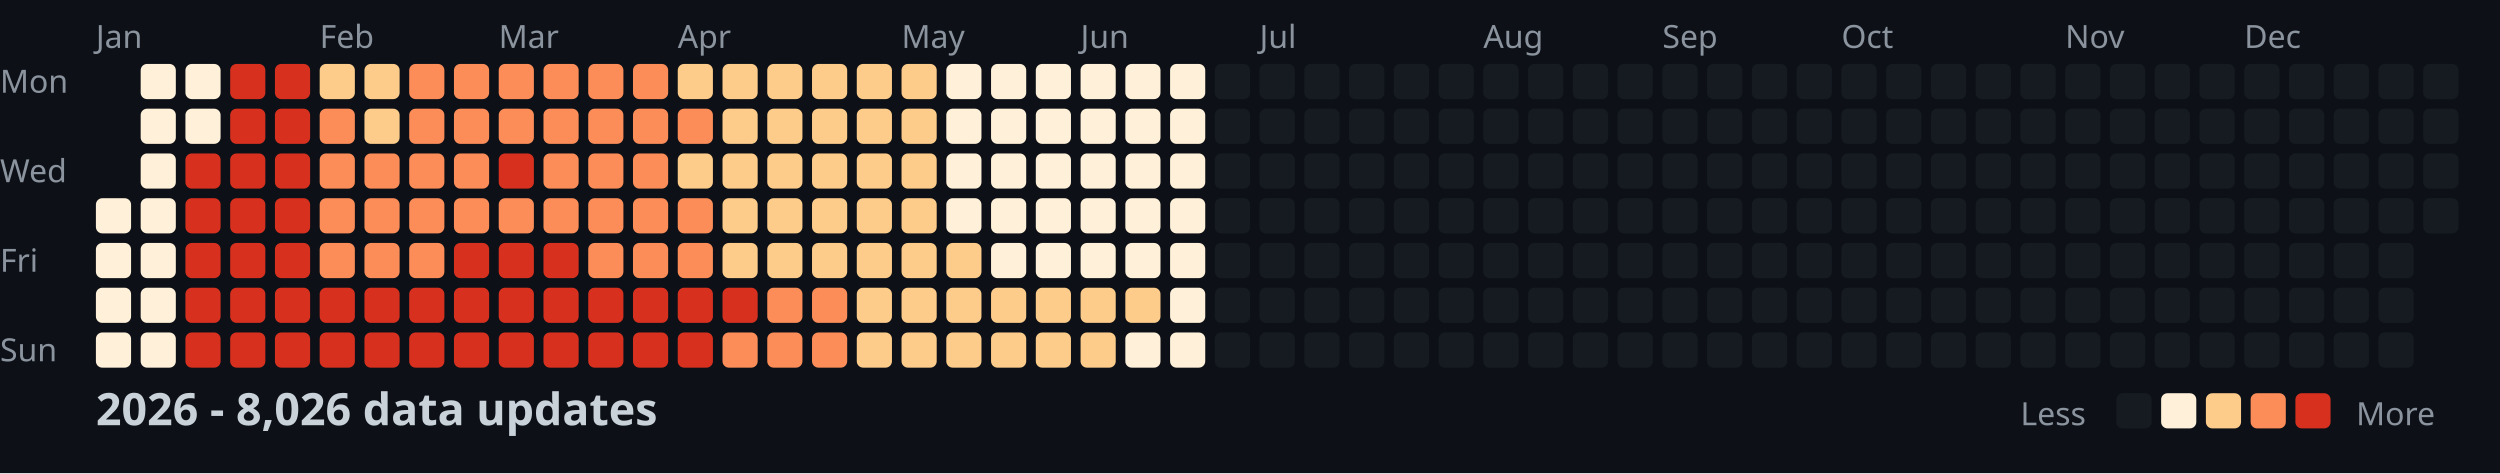
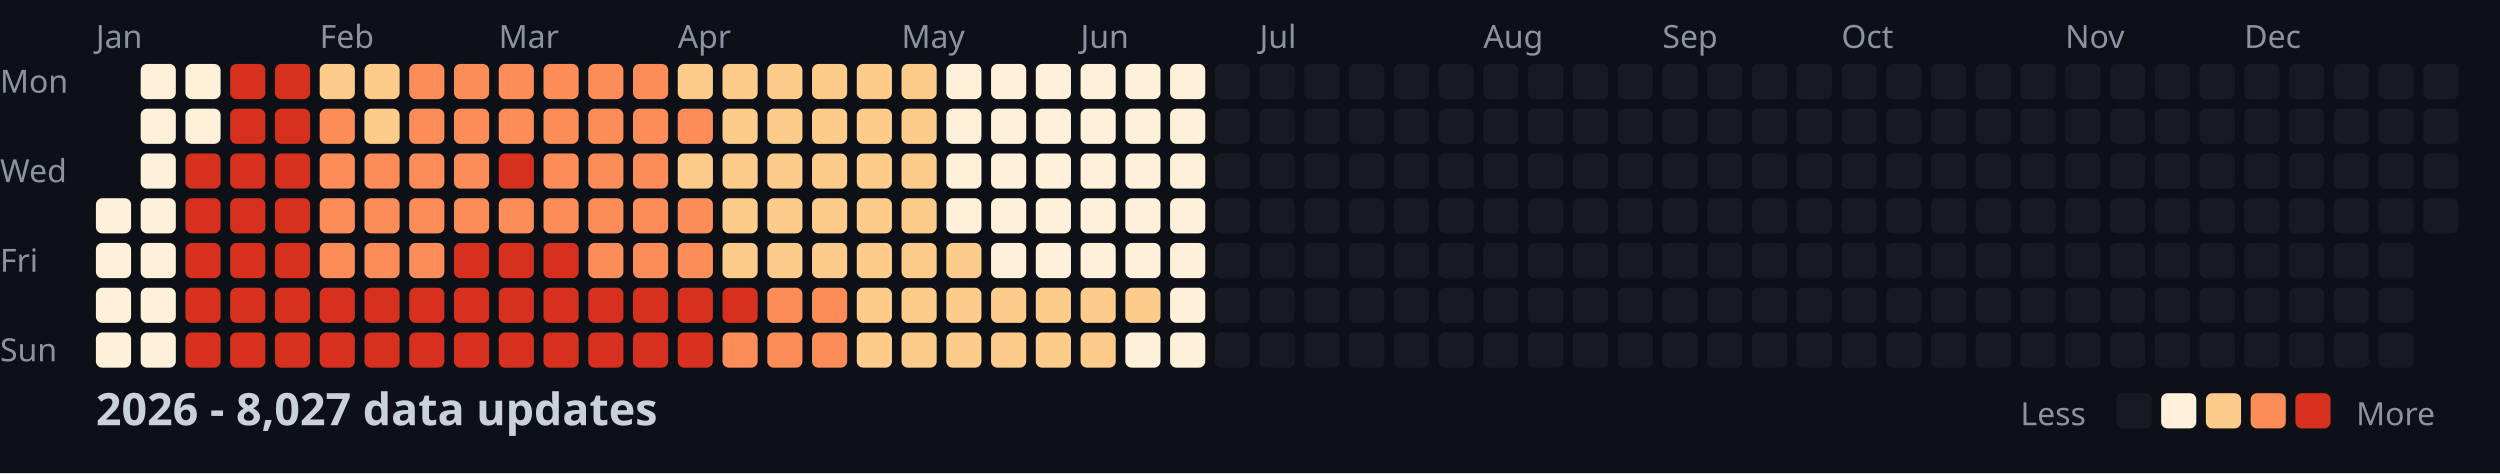
<svg xmlns="http://www.w3.org/2000/svg" width="782" height="148">
  <style>
    .month { font: 10px sans-serif; fill: #8b949e; }
    .day { font: 10px sans-serif; fill: #8b949e; }
    .title { font: bold 14px sans-serif; fill: #c9d1d9; }
    .legend { font: 10px sans-serif; fill: #8b949e; }
  </style>
  <rect width="100%" height="100%" fill="#0d1117" />
  <text x="0" y="29" class="day">Mon</text>
  <text x="0" y="57" class="day">Wed</text>
  <text x="0" y="85" class="day">Fri</text>
  <text x="0" y="113" class="day">Sun</text>
  <text x="30" y="15" class="month">Jan</text>
  <text x="100" y="15" class="month">Feb</text>
  <text x="156" y="15" class="month">Mar</text>
  <text x="212" y="15" class="month">Apr</text>
  <text x="282" y="15" class="month">May</text>
  <text x="338" y="15" class="month">Jun</text>
  <text x="394" y="15" class="month">Jul</text>
  <text x="464" y="15" class="month">Aug</text>
  <text x="520" y="15" class="month">Sep</text>
  <text x="576" y="15" class="month">Oct</text>
  <text x="646" y="15" class="month">Nov</text>
  <text x="702" y="15" class="month">Dec</text>
  <rect x="30" y="62" width="11" height="11" fill="#fef0d9" rx="2" />
  <rect x="30" y="76" width="11" height="11" fill="#fef0d9" rx="2" />
  <rect x="30" y="90" width="11" height="11" fill="#fef0d9" rx="2" />
  <rect x="30" y="104" width="11" height="11" fill="#fef0d9" rx="2" />
  <rect x="44" y="20" width="11" height="11" fill="#fef0d9" rx="2" />
  <rect x="44" y="34" width="11" height="11" fill="#fef0d9" rx="2" />
  <rect x="44" y="48" width="11" height="11" fill="#fef0d9" rx="2" />
  <rect x="44" y="62" width="11" height="11" fill="#fef0d9" rx="2" />
  <rect x="44" y="76" width="11" height="11" fill="#fef0d9" rx="2" />
  <rect x="44" y="90" width="11" height="11" fill="#fef0d9" rx="2" />
  <rect x="44" y="104" width="11" height="11" fill="#fef0d9" rx="2" />
  <rect x="58" y="20" width="11" height="11" fill="#fef0d9" rx="2" />
  <rect x="58" y="34" width="11" height="11" fill="#fef0d9" rx="2" />
  <rect x="58" y="48" width="11" height="11" fill="#d7301f" rx="2" />
  <rect x="58" y="62" width="11" height="11" fill="#d7301f" rx="2" />
  <rect x="58" y="76" width="11" height="11" fill="#d7301f" rx="2" />
  <rect x="58" y="90" width="11" height="11" fill="#d7301f" rx="2" />
  <rect x="58" y="104" width="11" height="11" fill="#d7301f" rx="2" />
  <rect x="72" y="20" width="11" height="11" fill="#d7301f" rx="2" />
  <rect x="72" y="34" width="11" height="11" fill="#d7301f" rx="2" />
  <rect x="72" y="48" width="11" height="11" fill="#d7301f" rx="2" />
  <rect x="72" y="62" width="11" height="11" fill="#d7301f" rx="2" />
  <rect x="72" y="76" width="11" height="11" fill="#d7301f" rx="2" />
  <rect x="72" y="90" width="11" height="11" fill="#d7301f" rx="2" />
  <rect x="72" y="104" width="11" height="11" fill="#d7301f" rx="2" />
  <rect x="86" y="20" width="11" height="11" fill="#d7301f" rx="2" />
  <rect x="86" y="34" width="11" height="11" fill="#d7301f" rx="2" />
  <rect x="86" y="48" width="11" height="11" fill="#d7301f" rx="2" />
  <rect x="86" y="62" width="11" height="11" fill="#d7301f" rx="2" />
  <rect x="86" y="76" width="11" height="11" fill="#d7301f" rx="2" />
  <rect x="86" y="90" width="11" height="11" fill="#d7301f" rx="2" />
  <rect x="86" y="104" width="11" height="11" fill="#d7301f" rx="2" />
  <rect x="100" y="20" width="11" height="11" fill="#fdcc8a" rx="2" />
  <rect x="100" y="34" width="11" height="11" fill="#fc8d59" rx="2" />
  <rect x="100" y="48" width="11" height="11" fill="#fc8d59" rx="2" />
  <rect x="100" y="62" width="11" height="11" fill="#fc8d59" rx="2" />
  <rect x="100" y="76" width="11" height="11" fill="#fc8d59" rx="2" />
  <rect x="100" y="90" width="11" height="11" fill="#d7301f" rx="2" />
  <rect x="100" y="104" width="11" height="11" fill="#d7301f" rx="2" />
  <rect x="114" y="20" width="11" height="11" fill="#fdcc8a" rx="2" />
  <rect x="114" y="34" width="11" height="11" fill="#fdcc8a" rx="2" />
  <rect x="114" y="48" width="11" height="11" fill="#fc8d59" rx="2" />
  <rect x="114" y="62" width="11" height="11" fill="#fc8d59" rx="2" />
  <rect x="114" y="76" width="11" height="11" fill="#fc8d59" rx="2" />
  <rect x="114" y="90" width="11" height="11" fill="#d7301f" rx="2" />
  <rect x="114" y="104" width="11" height="11" fill="#d7301f" rx="2" />
  <rect x="128" y="20" width="11" height="11" fill="#fc8d59" rx="2" />
  <rect x="128" y="34" width="11" height="11" fill="#fc8d59" rx="2" />
  <rect x="128" y="48" width="11" height="11" fill="#fc8d59" rx="2" />
  <rect x="128" y="62" width="11" height="11" fill="#fc8d59" rx="2" />
  <rect x="128" y="76" width="11" height="11" fill="#fc8d59" rx="2" />
  <rect x="128" y="90" width="11" height="11" fill="#d7301f" rx="2" />
  <rect x="128" y="104" width="11" height="11" fill="#d7301f" rx="2" />
  <rect x="142" y="20" width="11" height="11" fill="#fc8d59" rx="2" />
  <rect x="142" y="34" width="11" height="11" fill="#fc8d59" rx="2" />
  <rect x="142" y="48" width="11" height="11" fill="#fc8d59" rx="2" />
  <rect x="142" y="62" width="11" height="11" fill="#fc8d59" rx="2" />
  <rect x="142" y="76" width="11" height="11" fill="#d7301f" rx="2" />
  <rect x="142" y="90" width="11" height="11" fill="#d7301f" rx="2" />
  <rect x="142" y="104" width="11" height="11" fill="#d7301f" rx="2" />
  <rect x="156" y="20" width="11" height="11" fill="#fc8d59" rx="2" />
  <rect x="156" y="34" width="11" height="11" fill="#fc8d59" rx="2" />
  <rect x="156" y="48" width="11" height="11" fill="#d7301f" rx="2" />
  <rect x="156" y="62" width="11" height="11" fill="#fc8d59" rx="2" />
  <rect x="156" y="76" width="11" height="11" fill="#d7301f" rx="2" />
  <rect x="156" y="90" width="11" height="11" fill="#d7301f" rx="2" />
  <rect x="156" y="104" width="11" height="11" fill="#d7301f" rx="2" />
  <rect x="170" y="20" width="11" height="11" fill="#fc8d59" rx="2" />
  <rect x="170" y="34" width="11" height="11" fill="#fc8d59" rx="2" />
  <rect x="170" y="48" width="11" height="11" fill="#fc8d59" rx="2" />
  <rect x="170" y="62" width="11" height="11" fill="#fc8d59" rx="2" />
  <rect x="170" y="76" width="11" height="11" fill="#d7301f" rx="2" />
  <rect x="170" y="90" width="11" height="11" fill="#d7301f" rx="2" />
  <rect x="170" y="104" width="11" height="11" fill="#d7301f" rx="2" />
  <rect x="184" y="20" width="11" height="11" fill="#fc8d59" rx="2" />
  <rect x="184" y="34" width="11" height="11" fill="#fc8d59" rx="2" />
  <rect x="184" y="48" width="11" height="11" fill="#fc8d59" rx="2" />
  <rect x="184" y="62" width="11" height="11" fill="#fc8d59" rx="2" />
  <rect x="184" y="76" width="11" height="11" fill="#fc8d59" rx="2" />
  <rect x="184" y="90" width="11" height="11" fill="#d7301f" rx="2" />
  <rect x="184" y="104" width="11" height="11" fill="#d7301f" rx="2" />
  <rect x="198" y="20" width="11" height="11" fill="#fc8d59" rx="2" />
  <rect x="198" y="34" width="11" height="11" fill="#fc8d59" rx="2" />
  <rect x="198" y="48" width="11" height="11" fill="#fc8d59" rx="2" />
  <rect x="198" y="62" width="11" height="11" fill="#fc8d59" rx="2" />
  <rect x="198" y="76" width="11" height="11" fill="#fc8d59" rx="2" />
  <rect x="198" y="90" width="11" height="11" fill="#d7301f" rx="2" />
  <rect x="198" y="104" width="11" height="11" fill="#d7301f" rx="2" />
  <rect x="212" y="20" width="11" height="11" fill="#fdcc8a" rx="2" />
  <rect x="212" y="34" width="11" height="11" fill="#fc8d59" rx="2" />
  <rect x="212" y="48" width="11" height="11" fill="#fdcc8a" rx="2" />
  <rect x="212" y="62" width="11" height="11" fill="#fc8d59" rx="2" />
  <rect x="212" y="76" width="11" height="11" fill="#fc8d59" rx="2" />
  <rect x="212" y="90" width="11" height="11" fill="#d7301f" rx="2" />
  <rect x="212" y="104" width="11" height="11" fill="#d7301f" rx="2" />
  <rect x="226" y="20" width="11" height="11" fill="#fdcc8a" rx="2" />
  <rect x="226" y="34" width="11" height="11" fill="#fdcc8a" rx="2" />
  <rect x="226" y="48" width="11" height="11" fill="#fdcc8a" rx="2" />
  <rect x="226" y="62" width="11" height="11" fill="#fdcc8a" rx="2" />
  <rect x="226" y="76" width="11" height="11" fill="#fdcc8a" rx="2" />
  <rect x="226" y="90" width="11" height="11" fill="#d7301f" rx="2" />
  <rect x="226" y="104" width="11" height="11" fill="#fc8d59" rx="2" />
  <rect x="240" y="20" width="11" height="11" fill="#fdcc8a" rx="2" />
  <rect x="240" y="34" width="11" height="11" fill="#fdcc8a" rx="2" />
  <rect x="240" y="48" width="11" height="11" fill="#fdcc8a" rx="2" />
  <rect x="240" y="62" width="11" height="11" fill="#fdcc8a" rx="2" />
  <rect x="240" y="76" width="11" height="11" fill="#fdcc8a" rx="2" />
  <rect x="240" y="90" width="11" height="11" fill="#fc8d59" rx="2" />
  <rect x="240" y="104" width="11" height="11" fill="#fc8d59" rx="2" />
  <rect x="254" y="20" width="11" height="11" fill="#fdcc8a" rx="2" />
  <rect x="254" y="34" width="11" height="11" fill="#fdcc8a" rx="2" />
  <rect x="254" y="48" width="11" height="11" fill="#fdcc8a" rx="2" />
  <rect x="254" y="62" width="11" height="11" fill="#fdcc8a" rx="2" />
  <rect x="254" y="76" width="11" height="11" fill="#fdcc8a" rx="2" />
  <rect x="254" y="90" width="11" height="11" fill="#fc8d59" rx="2" />
  <rect x="254" y="104" width="11" height="11" fill="#fc8d59" rx="2" />
  <rect x="268" y="20" width="11" height="11" fill="#fdcc8a" rx="2" />
  <rect x="268" y="34" width="11" height="11" fill="#fdcc8a" rx="2" />
  <rect x="268" y="48" width="11" height="11" fill="#fdcc8a" rx="2" />
  <rect x="268" y="62" width="11" height="11" fill="#fdcc8a" rx="2" />
  <rect x="268" y="76" width="11" height="11" fill="#fdcc8a" rx="2" />
  <rect x="268" y="90" width="11" height="11" fill="#fdcc8a" rx="2" />
  <rect x="268" y="104" width="11" height="11" fill="#fdcc8a" rx="2" />
  <rect x="282" y="20" width="11" height="11" fill="#fdcc8a" rx="2" />
  <rect x="282" y="34" width="11" height="11" fill="#fdcc8a" rx="2" />
  <rect x="282" y="48" width="11" height="11" fill="#fdcc8a" rx="2" />
  <rect x="282" y="62" width="11" height="11" fill="#fdcc8a" rx="2" />
  <rect x="282" y="76" width="11" height="11" fill="#fdcc8a" rx="2" />
  <rect x="282" y="90" width="11" height="11" fill="#fdcc8a" rx="2" />
  <rect x="282" y="104" width="11" height="11" fill="#fdcc8a" rx="2" />
  <rect x="296" y="20" width="11" height="11" fill="#fef0d9" rx="2" />
  <rect x="296" y="34" width="11" height="11" fill="#fef0d9" rx="2" />
  <rect x="296" y="48" width="11" height="11" fill="#fef0d9" rx="2" />
  <rect x="296" y="62" width="11" height="11" fill="#fef0d9" rx="2" />
  <rect x="296" y="76" width="11" height="11" fill="#fdcc8a" rx="2" />
  <rect x="296" y="90" width="11" height="11" fill="#fdcc8a" rx="2" />
  <rect x="296" y="104" width="11" height="11" fill="#fdcc8a" rx="2" />
  <rect x="310" y="20" width="11" height="11" fill="#fef0d9" rx="2" />
  <rect x="310" y="34" width="11" height="11" fill="#fef0d9" rx="2" />
  <rect x="310" y="48" width="11" height="11" fill="#fef0d9" rx="2" />
  <rect x="310" y="62" width="11" height="11" fill="#fef0d9" rx="2" />
  <rect x="310" y="76" width="11" height="11" fill="#fef0d9" rx="2" />
  <rect x="310" y="90" width="11" height="11" fill="#fdcc8a" rx="2" />
  <rect x="310" y="104" width="11" height="11" fill="#fdcc8a" rx="2" />
  <rect x="324" y="20" width="11" height="11" fill="#fef0d9" rx="2" />
  <rect x="324" y="34" width="11" height="11" fill="#fef0d9" rx="2" />
  <rect x="324" y="48" width="11" height="11" fill="#fef0d9" rx="2" />
  <rect x="324" y="62" width="11" height="11" fill="#fef0d9" rx="2" />
  <rect x="324" y="76" width="11" height="11" fill="#fef0d9" rx="2" />
  <rect x="324" y="90" width="11" height="11" fill="#fdcc8a" rx="2" />
  <rect x="324" y="104" width="11" height="11" fill="#fdcc8a" rx="2" />
  <rect x="338" y="20" width="11" height="11" fill="#fef0d9" rx="2" />
  <rect x="338" y="34" width="11" height="11" fill="#fef0d9" rx="2" />
  <rect x="338" y="48" width="11" height="11" fill="#fef0d9" rx="2" />
  <rect x="338" y="62" width="11" height="11" fill="#fef0d9" rx="2" />
  <rect x="338" y="76" width="11" height="11" fill="#fef0d9" rx="2" />
  <rect x="338" y="90" width="11" height="11" fill="#fdcc8a" rx="2" />
  <rect x="338" y="104" width="11" height="11" fill="#fdcc8a" rx="2" />
  <rect x="352" y="20" width="11" height="11" fill="#fef0d9" rx="2" />
  <rect x="352" y="34" width="11" height="11" fill="#fef0d9" rx="2" />
  <rect x="352" y="48" width="11" height="11" fill="#fef0d9" rx="2" />
  <rect x="352" y="62" width="11" height="11" fill="#fef0d9" rx="2" />
  <rect x="352" y="76" width="11" height="11" fill="#fef0d9" rx="2" />
  <rect x="352" y="90" width="11" height="11" fill="#fdcc8a" rx="2" />
  <rect x="352" y="104" width="11" height="11" fill="#fef0d9" rx="2" />
  <rect x="366" y="20" width="11" height="11" fill="#fef0d9" rx="2" />
  <rect x="366" y="34" width="11" height="11" fill="#fef0d9" rx="2" />
  <rect x="366" y="48" width="11" height="11" fill="#fef0d9" rx="2" />
  <rect x="366" y="62" width="11" height="11" fill="#fef0d9" rx="2" />
  <rect x="366" y="76" width="11" height="11" fill="#fef0d9" rx="2" />
  <rect x="366" y="90" width="11" height="11" fill="#fef0d9" rx="2" />
  <rect x="366" y="104" width="11" height="11" fill="#fef0d9" rx="2" />
  <rect x="380" y="20" width="11" height="11" fill="#161b22" rx="2" />
  <rect x="380" y="34" width="11" height="11" fill="#161b22" rx="2" />
  <rect x="380" y="48" width="11" height="11" fill="#161b22" rx="2" />
  <rect x="380" y="62" width="11" height="11" fill="#161b22" rx="2" />
  <rect x="380" y="76" width="11" height="11" fill="#161b22" rx="2" />
  <rect x="380" y="90" width="11" height="11" fill="#161b22" rx="2" />
  <rect x="380" y="104" width="11" height="11" fill="#161b22" rx="2" />
  <rect x="394" y="20" width="11" height="11" fill="#161b22" rx="2" />
  <rect x="394" y="34" width="11" height="11" fill="#161b22" rx="2" />
  <rect x="394" y="48" width="11" height="11" fill="#161b22" rx="2" />
  <rect x="394" y="62" width="11" height="11" fill="#161b22" rx="2" />
  <rect x="394" y="76" width="11" height="11" fill="#161b22" rx="2" />
  <rect x="394" y="90" width="11" height="11" fill="#161b22" rx="2" />
  <rect x="394" y="104" width="11" height="11" fill="#161b22" rx="2" />
  <rect x="408" y="20" width="11" height="11" fill="#161b22" rx="2" />
  <rect x="408" y="34" width="11" height="11" fill="#161b22" rx="2" />
  <rect x="408" y="48" width="11" height="11" fill="#161b22" rx="2" />
  <rect x="408" y="62" width="11" height="11" fill="#161b22" rx="2" />
  <rect x="408" y="76" width="11" height="11" fill="#161b22" rx="2" />
  <rect x="408" y="90" width="11" height="11" fill="#161b22" rx="2" />
  <rect x="408" y="104" width="11" height="11" fill="#161b22" rx="2" />
  <rect x="422" y="20" width="11" height="11" fill="#161b22" rx="2" />
  <rect x="422" y="34" width="11" height="11" fill="#161b22" rx="2" />
  <rect x="422" y="48" width="11" height="11" fill="#161b22" rx="2" />
  <rect x="422" y="62" width="11" height="11" fill="#161b22" rx="2" />
  <rect x="422" y="76" width="11" height="11" fill="#161b22" rx="2" />
  <rect x="422" y="90" width="11" height="11" fill="#161b22" rx="2" />
  <rect x="422" y="104" width="11" height="11" fill="#161b22" rx="2" />
  <rect x="436" y="20" width="11" height="11" fill="#161b22" rx="2" />
  <rect x="436" y="34" width="11" height="11" fill="#161b22" rx="2" />
  <rect x="436" y="48" width="11" height="11" fill="#161b22" rx="2" />
  <rect x="436" y="62" width="11" height="11" fill="#161b22" rx="2" />
  <rect x="436" y="76" width="11" height="11" fill="#161b22" rx="2" />
  <rect x="436" y="90" width="11" height="11" fill="#161b22" rx="2" />
  <rect x="436" y="104" width="11" height="11" fill="#161b22" rx="2" />
  <rect x="450" y="20" width="11" height="11" fill="#161b22" rx="2" />
  <rect x="450" y="34" width="11" height="11" fill="#161b22" rx="2" />
  <rect x="450" y="48" width="11" height="11" fill="#161b22" rx="2" />
  <rect x="450" y="62" width="11" height="11" fill="#161b22" rx="2" />
  <rect x="450" y="76" width="11" height="11" fill="#161b22" rx="2" />
  <rect x="450" y="90" width="11" height="11" fill="#161b22" rx="2" />
  <rect x="450" y="104" width="11" height="11" fill="#161b22" rx="2" />
  <rect x="464" y="20" width="11" height="11" fill="#161b22" rx="2" />
  <rect x="464" y="34" width="11" height="11" fill="#161b22" rx="2" />
  <rect x="464" y="48" width="11" height="11" fill="#161b22" rx="2" />
  <rect x="464" y="62" width="11" height="11" fill="#161b22" rx="2" />
  <rect x="464" y="76" width="11" height="11" fill="#161b22" rx="2" />
  <rect x="464" y="90" width="11" height="11" fill="#161b22" rx="2" />
  <rect x="464" y="104" width="11" height="11" fill="#161b22" rx="2" />
  <rect x="478" y="20" width="11" height="11" fill="#161b22" rx="2" />
  <rect x="478" y="34" width="11" height="11" fill="#161b22" rx="2" />
  <rect x="478" y="48" width="11" height="11" fill="#161b22" rx="2" />
  <rect x="478" y="62" width="11" height="11" fill="#161b22" rx="2" />
  <rect x="478" y="76" width="11" height="11" fill="#161b22" rx="2" />
  <rect x="478" y="90" width="11" height="11" fill="#161b22" rx="2" />
  <rect x="478" y="104" width="11" height="11" fill="#161b22" rx="2" />
  <rect x="492" y="20" width="11" height="11" fill="#161b22" rx="2" />
  <rect x="492" y="34" width="11" height="11" fill="#161b22" rx="2" />
  <rect x="492" y="48" width="11" height="11" fill="#161b22" rx="2" />
  <rect x="492" y="62" width="11" height="11" fill="#161b22" rx="2" />
  <rect x="492" y="76" width="11" height="11" fill="#161b22" rx="2" />
  <rect x="492" y="90" width="11" height="11" fill="#161b22" rx="2" />
  <rect x="492" y="104" width="11" height="11" fill="#161b22" rx="2" />
  <rect x="506" y="20" width="11" height="11" fill="#161b22" rx="2" />
  <rect x="506" y="34" width="11" height="11" fill="#161b22" rx="2" />
  <rect x="506" y="48" width="11" height="11" fill="#161b22" rx="2" />
  <rect x="506" y="62" width="11" height="11" fill="#161b22" rx="2" />
  <rect x="506" y="76" width="11" height="11" fill="#161b22" rx="2" />
  <rect x="506" y="90" width="11" height="11" fill="#161b22" rx="2" />
  <rect x="506" y="104" width="11" height="11" fill="#161b22" rx="2" />
  <rect x="520" y="20" width="11" height="11" fill="#161b22" rx="2" />
  <rect x="520" y="34" width="11" height="11" fill="#161b22" rx="2" />
  <rect x="520" y="48" width="11" height="11" fill="#161b22" rx="2" />
  <rect x="520" y="62" width="11" height="11" fill="#161b22" rx="2" />
  <rect x="520" y="76" width="11" height="11" fill="#161b22" rx="2" />
  <rect x="520" y="90" width="11" height="11" fill="#161b22" rx="2" />
  <rect x="520" y="104" width="11" height="11" fill="#161b22" rx="2" />
  <rect x="534" y="20" width="11" height="11" fill="#161b22" rx="2" />
  <rect x="534" y="34" width="11" height="11" fill="#161b22" rx="2" />
  <rect x="534" y="48" width="11" height="11" fill="#161b22" rx="2" />
  <rect x="534" y="62" width="11" height="11" fill="#161b22" rx="2" />
  <rect x="534" y="76" width="11" height="11" fill="#161b22" rx="2" />
  <rect x="534" y="90" width="11" height="11" fill="#161b22" rx="2" />
  <rect x="534" y="104" width="11" height="11" fill="#161b22" rx="2" />
  <rect x="548" y="20" width="11" height="11" fill="#161b22" rx="2" />
  <rect x="548" y="34" width="11" height="11" fill="#161b22" rx="2" />
  <rect x="548" y="48" width="11" height="11" fill="#161b22" rx="2" />
  <rect x="548" y="62" width="11" height="11" fill="#161b22" rx="2" />
  <rect x="548" y="76" width="11" height="11" fill="#161b22" rx="2" />
  <rect x="548" y="90" width="11" height="11" fill="#161b22" rx="2" />
  <rect x="548" y="104" width="11" height="11" fill="#161b22" rx="2" />
  <rect x="562" y="20" width="11" height="11" fill="#161b22" rx="2" />
  <rect x="562" y="34" width="11" height="11" fill="#161b22" rx="2" />
  <rect x="562" y="48" width="11" height="11" fill="#161b22" rx="2" />
  <rect x="562" y="62" width="11" height="11" fill="#161b22" rx="2" />
  <rect x="562" y="76" width="11" height="11" fill="#161b22" rx="2" />
  <rect x="562" y="90" width="11" height="11" fill="#161b22" rx="2" />
  <rect x="562" y="104" width="11" height="11" fill="#161b22" rx="2" />
  <rect x="576" y="20" width="11" height="11" fill="#161b22" rx="2" />
  <rect x="576" y="34" width="11" height="11" fill="#161b22" rx="2" />
  <rect x="576" y="48" width="11" height="11" fill="#161b22" rx="2" />
  <rect x="576" y="62" width="11" height="11" fill="#161b22" rx="2" />
  <rect x="576" y="76" width="11" height="11" fill="#161b22" rx="2" />
  <rect x="576" y="90" width="11" height="11" fill="#161b22" rx="2" />
  <rect x="576" y="104" width="11" height="11" fill="#161b22" rx="2" />
  <rect x="590" y="20" width="11" height="11" fill="#161b22" rx="2" />
  <rect x="590" y="34" width="11" height="11" fill="#161b22" rx="2" />
  <rect x="590" y="48" width="11" height="11" fill="#161b22" rx="2" />
  <rect x="590" y="62" width="11" height="11" fill="#161b22" rx="2" />
  <rect x="590" y="76" width="11" height="11" fill="#161b22" rx="2" />
  <rect x="590" y="90" width="11" height="11" fill="#161b22" rx="2" />
  <rect x="590" y="104" width="11" height="11" fill="#161b22" rx="2" />
  <rect x="604" y="20" width="11" height="11" fill="#161b22" rx="2" />
  <rect x="604" y="34" width="11" height="11" fill="#161b22" rx="2" />
  <rect x="604" y="48" width="11" height="11" fill="#161b22" rx="2" />
  <rect x="604" y="62" width="11" height="11" fill="#161b22" rx="2" />
  <rect x="604" y="76" width="11" height="11" fill="#161b22" rx="2" />
  <rect x="604" y="90" width="11" height="11" fill="#161b22" rx="2" />
  <rect x="604" y="104" width="11" height="11" fill="#161b22" rx="2" />
  <rect x="618" y="20" width="11" height="11" fill="#161b22" rx="2" />
  <rect x="618" y="34" width="11" height="11" fill="#161b22" rx="2" />
  <rect x="618" y="48" width="11" height="11" fill="#161b22" rx="2" />
  <rect x="618" y="62" width="11" height="11" fill="#161b22" rx="2" />
  <rect x="618" y="76" width="11" height="11" fill="#161b22" rx="2" />
  <rect x="618" y="90" width="11" height="11" fill="#161b22" rx="2" />
  <rect x="618" y="104" width="11" height="11" fill="#161b22" rx="2" />
  <rect x="632" y="20" width="11" height="11" fill="#161b22" rx="2" />
  <rect x="632" y="34" width="11" height="11" fill="#161b22" rx="2" />
  <rect x="632" y="48" width="11" height="11" fill="#161b22" rx="2" />
  <rect x="632" y="62" width="11" height="11" fill="#161b22" rx="2" />
  <rect x="632" y="76" width="11" height="11" fill="#161b22" rx="2" />
  <rect x="632" y="90" width="11" height="11" fill="#161b22" rx="2" />
  <rect x="632" y="104" width="11" height="11" fill="#161b22" rx="2" />
  <rect x="646" y="20" width="11" height="11" fill="#161b22" rx="2" />
  <rect x="646" y="34" width="11" height="11" fill="#161b22" rx="2" />
  <rect x="646" y="48" width="11" height="11" fill="#161b22" rx="2" />
  <rect x="646" y="62" width="11" height="11" fill="#161b22" rx="2" />
  <rect x="646" y="76" width="11" height="11" fill="#161b22" rx="2" />
  <rect x="646" y="90" width="11" height="11" fill="#161b22" rx="2" />
  <rect x="646" y="104" width="11" height="11" fill="#161b22" rx="2" />
  <rect x="660" y="20" width="11" height="11" fill="#161b22" rx="2" />
  <rect x="660" y="34" width="11" height="11" fill="#161b22" rx="2" />
  <rect x="660" y="48" width="11" height="11" fill="#161b22" rx="2" />
  <rect x="660" y="62" width="11" height="11" fill="#161b22" rx="2" />
  <rect x="660" y="76" width="11" height="11" fill="#161b22" rx="2" />
  <rect x="660" y="90" width="11" height="11" fill="#161b22" rx="2" />
  <rect x="660" y="104" width="11" height="11" fill="#161b22" rx="2" />
  <rect x="674" y="20" width="11" height="11" fill="#161b22" rx="2" />
  <rect x="674" y="34" width="11" height="11" fill="#161b22" rx="2" />
  <rect x="674" y="48" width="11" height="11" fill="#161b22" rx="2" />
  <rect x="674" y="62" width="11" height="11" fill="#161b22" rx="2" />
  <rect x="674" y="76" width="11" height="11" fill="#161b22" rx="2" />
  <rect x="674" y="90" width="11" height="11" fill="#161b22" rx="2" />
  <rect x="674" y="104" width="11" height="11" fill="#161b22" rx="2" />
  <rect x="688" y="20" width="11" height="11" fill="#161b22" rx="2" />
  <rect x="688" y="34" width="11" height="11" fill="#161b22" rx="2" />
  <rect x="688" y="48" width="11" height="11" fill="#161b22" rx="2" />
  <rect x="688" y="62" width="11" height="11" fill="#161b22" rx="2" />
  <rect x="688" y="76" width="11" height="11" fill="#161b22" rx="2" />
  <rect x="688" y="90" width="11" height="11" fill="#161b22" rx="2" />
  <rect x="688" y="104" width="11" height="11" fill="#161b22" rx="2" />
  <rect x="702" y="20" width="11" height="11" fill="#161b22" rx="2" />
  <rect x="702" y="34" width="11" height="11" fill="#161b22" rx="2" />
  <rect x="702" y="48" width="11" height="11" fill="#161b22" rx="2" />
  <rect x="702" y="62" width="11" height="11" fill="#161b22" rx="2" />
  <rect x="702" y="76" width="11" height="11" fill="#161b22" rx="2" />
  <rect x="702" y="90" width="11" height="11" fill="#161b22" rx="2" />
  <rect x="702" y="104" width="11" height="11" fill="#161b22" rx="2" />
  <rect x="716" y="20" width="11" height="11" fill="#161b22" rx="2" />
  <rect x="716" y="34" width="11" height="11" fill="#161b22" rx="2" />
  <rect x="716" y="48" width="11" height="11" fill="#161b22" rx="2" />
  <rect x="716" y="62" width="11" height="11" fill="#161b22" rx="2" />
  <rect x="716" y="76" width="11" height="11" fill="#161b22" rx="2" />
  <rect x="716" y="90" width="11" height="11" fill="#161b22" rx="2" />
  <rect x="716" y="104" width="11" height="11" fill="#161b22" rx="2" />
  <rect x="730" y="20" width="11" height="11" fill="#161b22" rx="2" />
  <rect x="730" y="34" width="11" height="11" fill="#161b22" rx="2" />
  <rect x="730" y="48" width="11" height="11" fill="#161b22" rx="2" />
  <rect x="730" y="62" width="11" height="11" fill="#161b22" rx="2" />
  <rect x="730" y="76" width="11" height="11" fill="#161b22" rx="2" />
  <rect x="730" y="90" width="11" height="11" fill="#161b22" rx="2" />
  <rect x="730" y="104" width="11" height="11" fill="#161b22" rx="2" />
  <rect x="744" y="20" width="11" height="11" fill="#161b22" rx="2" />
  <rect x="744" y="34" width="11" height="11" fill="#161b22" rx="2" />
  <rect x="744" y="48" width="11" height="11" fill="#161b22" rx="2" />
  <rect x="744" y="62" width="11" height="11" fill="#161b22" rx="2" />
  <rect x="744" y="76" width="11" height="11" fill="#161b22" rx="2" />
  <rect x="744" y="90" width="11" height="11" fill="#161b22" rx="2" />
  <rect x="744" y="104" width="11" height="11" fill="#161b22" rx="2" />
  <rect x="758" y="20" width="11" height="11" fill="#161b22" rx="2" />
  <rect x="758" y="34" width="11" height="11" fill="#161b22" rx="2" />
  <rect x="758" y="48" width="11" height="11" fill="#161b22" rx="2" />
  <rect x="758" y="62" width="11" height="11" fill="#161b22" rx="2" />
-   <text x="30" y="133" class="title">2026 - 8,026 data updates</text>
+   <text x="30" y="133" class="title">2026 - 8,027 data updates</text>
  <text x="632" y="133" class="legend">Less</text>
  <rect x="662" y="123" width="11" height="11" fill="#161b22" rx="2" />
  <rect x="676" y="123" width="11" height="11" fill="#fef0d9" rx="2" />
  <rect x="690" y="123" width="11" height="11" fill="#fdcc8a" rx="2" />
  <rect x="704" y="123" width="11" height="11" fill="#fc8d59" rx="2" />
  <rect x="718" y="123" width="11" height="11" fill="#d7301f" rx="2" />
  <text x="737" y="133" class="legend">More</text>
</svg>
